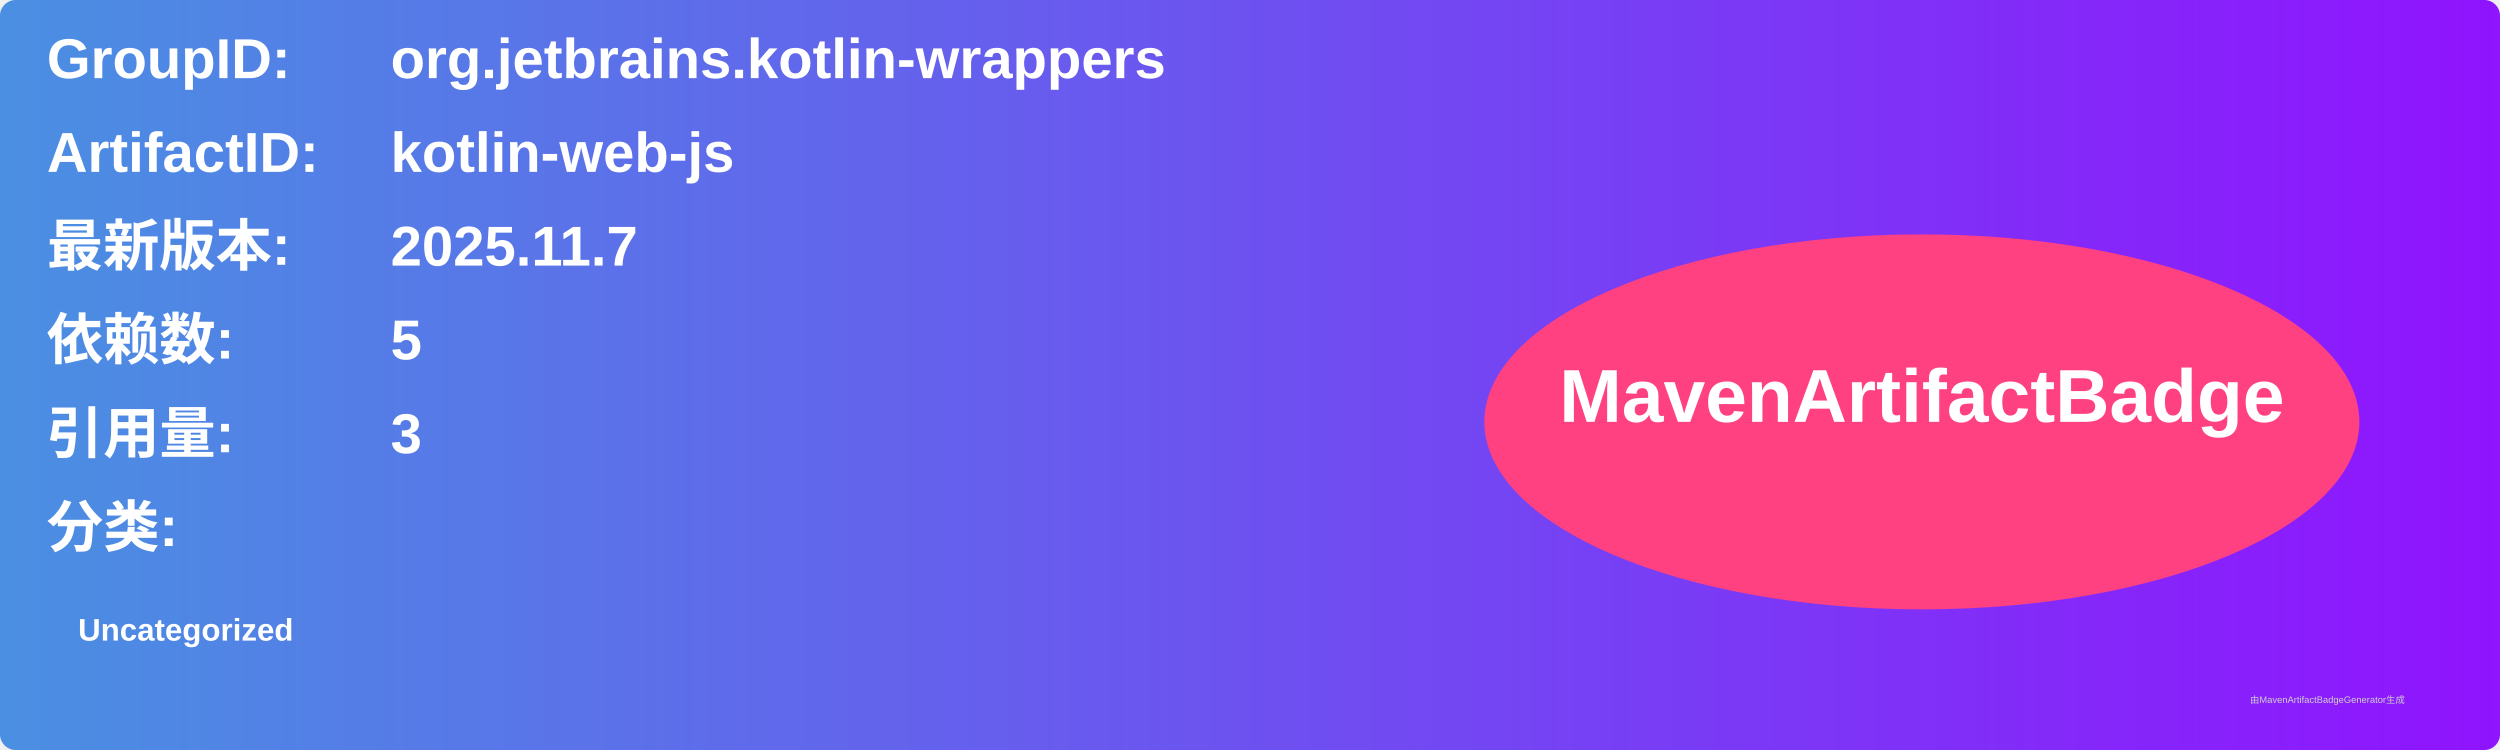
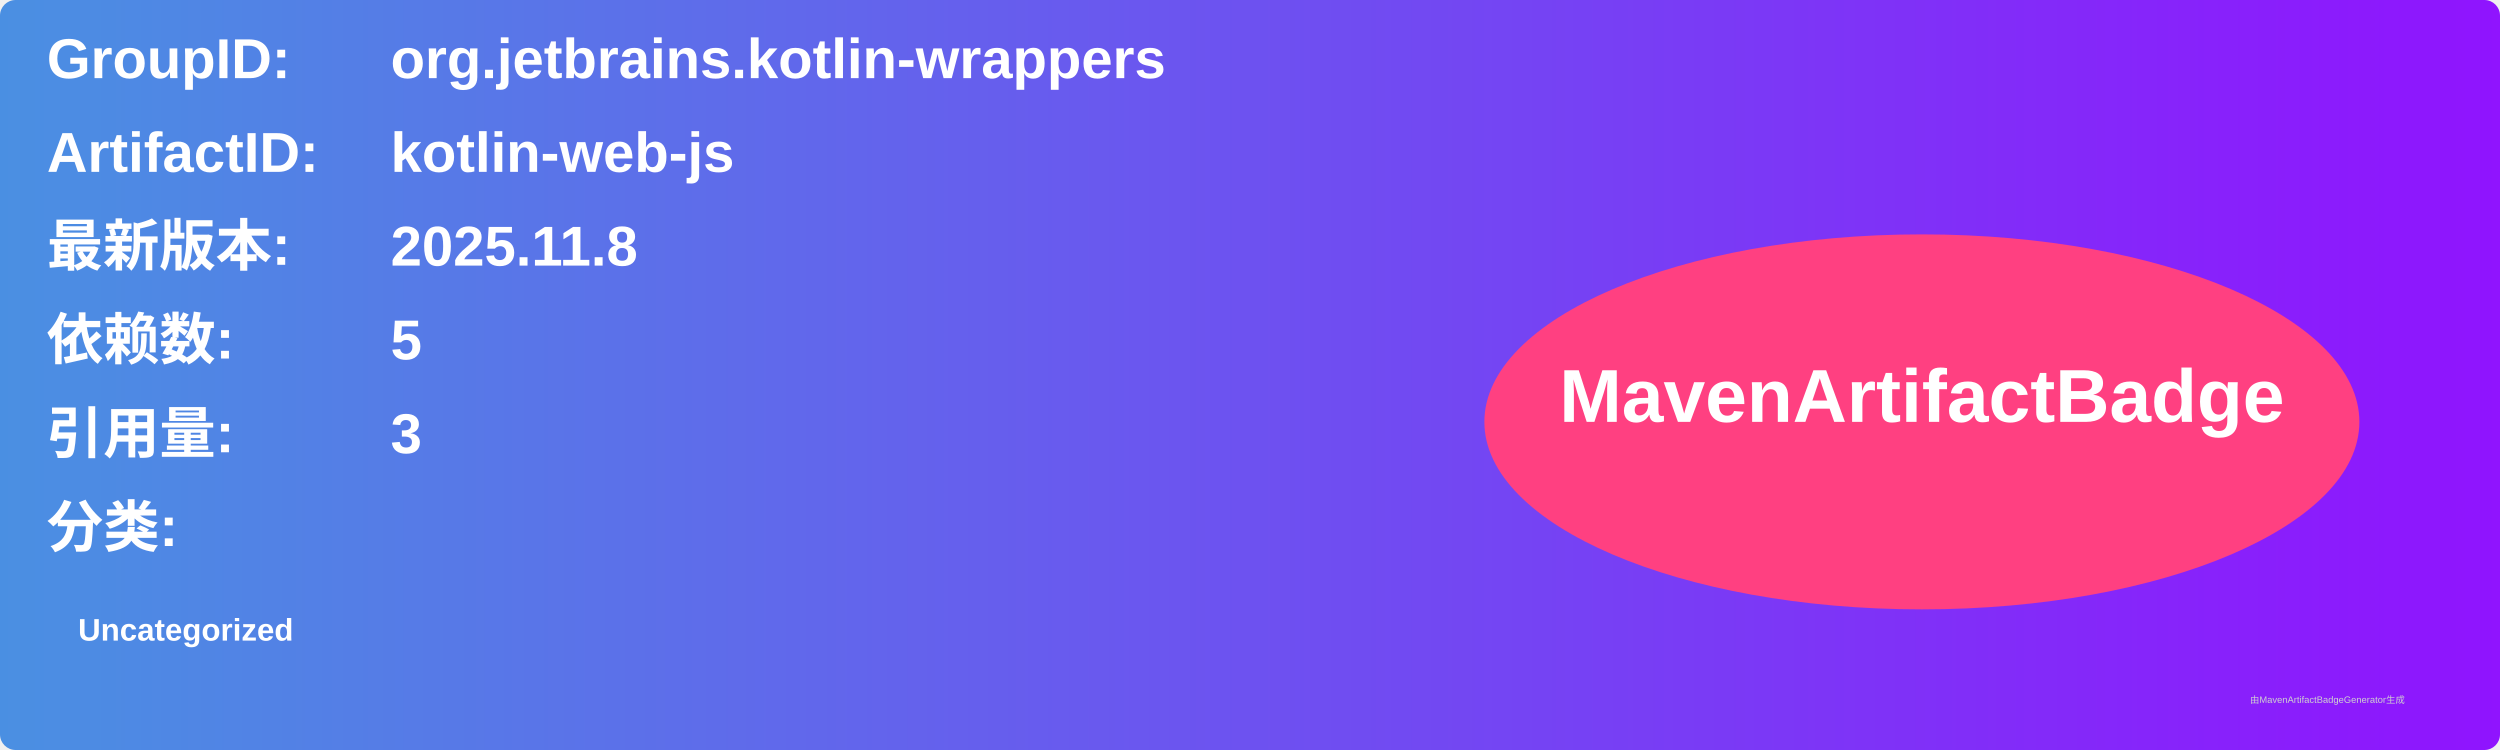
<svg xmlns="http://www.w3.org/2000/svg" width="800" height="240" viewBox="0 0 800 240">
  <linearGradient id="grad" x1="0%" y1="0%" x2="100%" y2="0%">
    <stop offset="0%" stop-color="#4a90e2" />
    <stop offset="100%" stop-color="#9013fe" />
  </linearGradient>
  <rect width="100%" height="100%" rx="5" ry="5" fill="url(#grad)" />
  <g transform="translate(15, 15)">
    <text x="0" y="10" font-family="Arial" font-size="18" fill="white" font-weight="bold" width="260">GroupID:</text>
    <text x="110" y="10" font-family="Arial" font-size="18" fill="white" font-weight="bold" width="460">org.jetbrains.kotlin-wrappers</text>
    <text x="0" y="40" font-family="Arial" font-size="18" fill="white" font-weight="bold" width="260">ArtifactID:</text>
    <text x="110" y="40" font-family="Arial" font-size="18" fill="white" font-weight="bold" width="460">kotlin-web-js</text>
    <text x="0" y="70" font-family="Arial" font-size="18" fill="white" font-weight="bold">最新版本:</text>
    <text x="110" y="70" font-family="Arial" font-size="18" fill="white" font-weight="bold">
-       <tspan font-weight="bold">2025.11.7</tspan>
+       <tspan font-weight="bold">2025.11.8</tspan>
    </text>
    <text x="0" y="100" font-family="Arial" font-size="18" fill="white" font-weight="bold">依赖数: </text>
    <text x="110" y="100" font-family="Arial" font-size="18" fill="white">
      <tspan font-weight="bold">5</tspan>
    </text>
    <text x="0" y="130" font-family="Arial" font-size="18" fill="white" font-weight="bold">引用量: </text>
    <text x="110" y="130" font-family="Arial" font-size="18" fill="white">
      <tspan font-weight="bold">3</tspan>
    </text>
    <text x="0" y="160" font-family="Arial" font-size="18" fill="white" font-weight="bold">分类:</text>
    <text x="10" y="190" font-family="Arial" font-size="10" fill="white">
      <tspan font-weight="bold">Uncategorized</tspan>
    </text>
    <ellipse cx="600" cy="120" rx="140" ry="60" fill="#ff4081" />
    <text x="600" y="120" text-anchor="middle" font-family="Arial" font-size="24" fill="white" font-weight="bold">MavenArtifactBadge</text>
  </g>
  <text x="720" y="225" font-family="Arial" font-size="3" fill="#d0d0d0">由MavenArtifactBadgeGenerator生成</text>
</svg>
